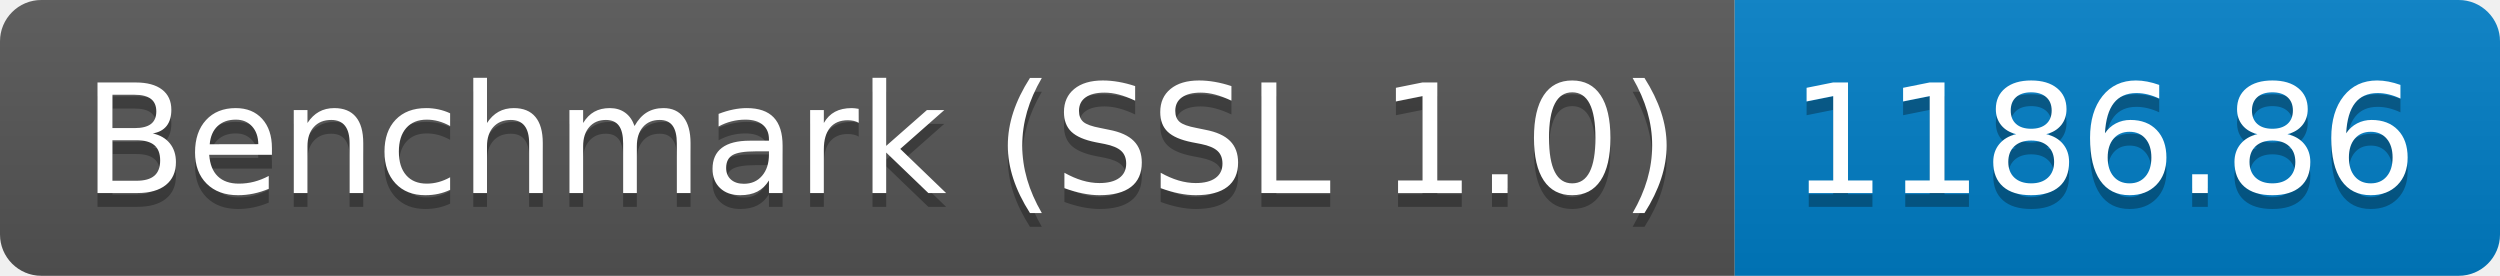
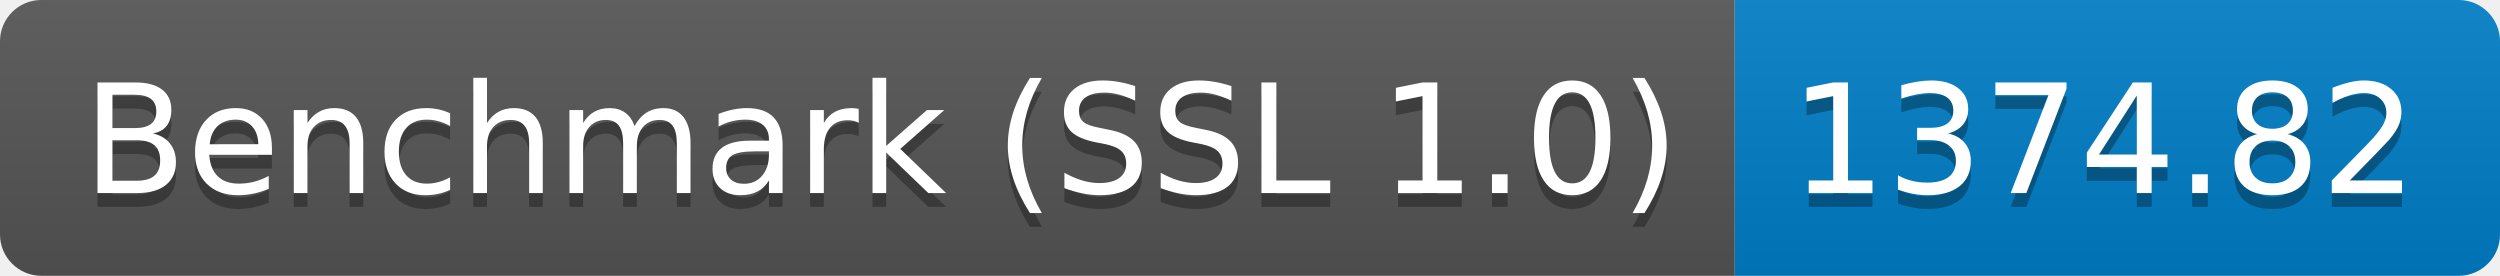
<svg xmlns="http://www.w3.org/2000/svg" height="20" width="181.3">
  <linearGradient id="smooth" x2="0" y2="100%">
    <stop offset="0" stop-color="#bbb" stop-opacity=".1" />
    <stop offset="1" stop-opacity=".1" />
  </linearGradient>
  <clipPath id="round">
    <rect fill="#fff" height="20" rx="3" width="181.3" />
  </clipPath>
  <g clip-path="url(#round)">
    <rect fill="#555" height="20" width="125.8" />
    <rect fill="#007ec6" height="20" width="55.5" x="125.8" />
    <rect fill="url(#smooth)" height="20" width="181.3" />
  </g>
  <g fill="#fff" font-family="DejaVu Sans,Verdana,Geneva,sans-serif" font-size="110" text-anchor="middle">
    <text fill="#010101" fill-opacity=".3" lengthAdjust="spacing" textLength="1158.0" transform="scale(0.1)" x="639.0" y="150">Benchmark (SSL 1.0)</text>
    <text lengthAdjust="spacing" textLength="1158.0" transform="scale(0.1)" x="639.0" y="140">Benchmark (SSL 1.0)</text>
-     <text fill="#010101" fill-opacity=".3" lengthAdjust="spacing" textLength="455.0" transform="scale(0.1)" x="1525.5" y="150">1186.86</text>
-     <text lengthAdjust="spacing" textLength="455.0" transform="scale(0.1)" x="1525.5" y="140">1186.86</text>
+     <text fill="#010101" fill-opacity=".3" lengthAdjust="spacing" textLength="455.0" transform="scale(0.1)" x="1525.5" y="150">1374.82</text>
+     <text lengthAdjust="spacing" textLength="455.0" transform="scale(0.1)" x="1525.5" y="140">1374.82</text>
  </g>
</svg>
